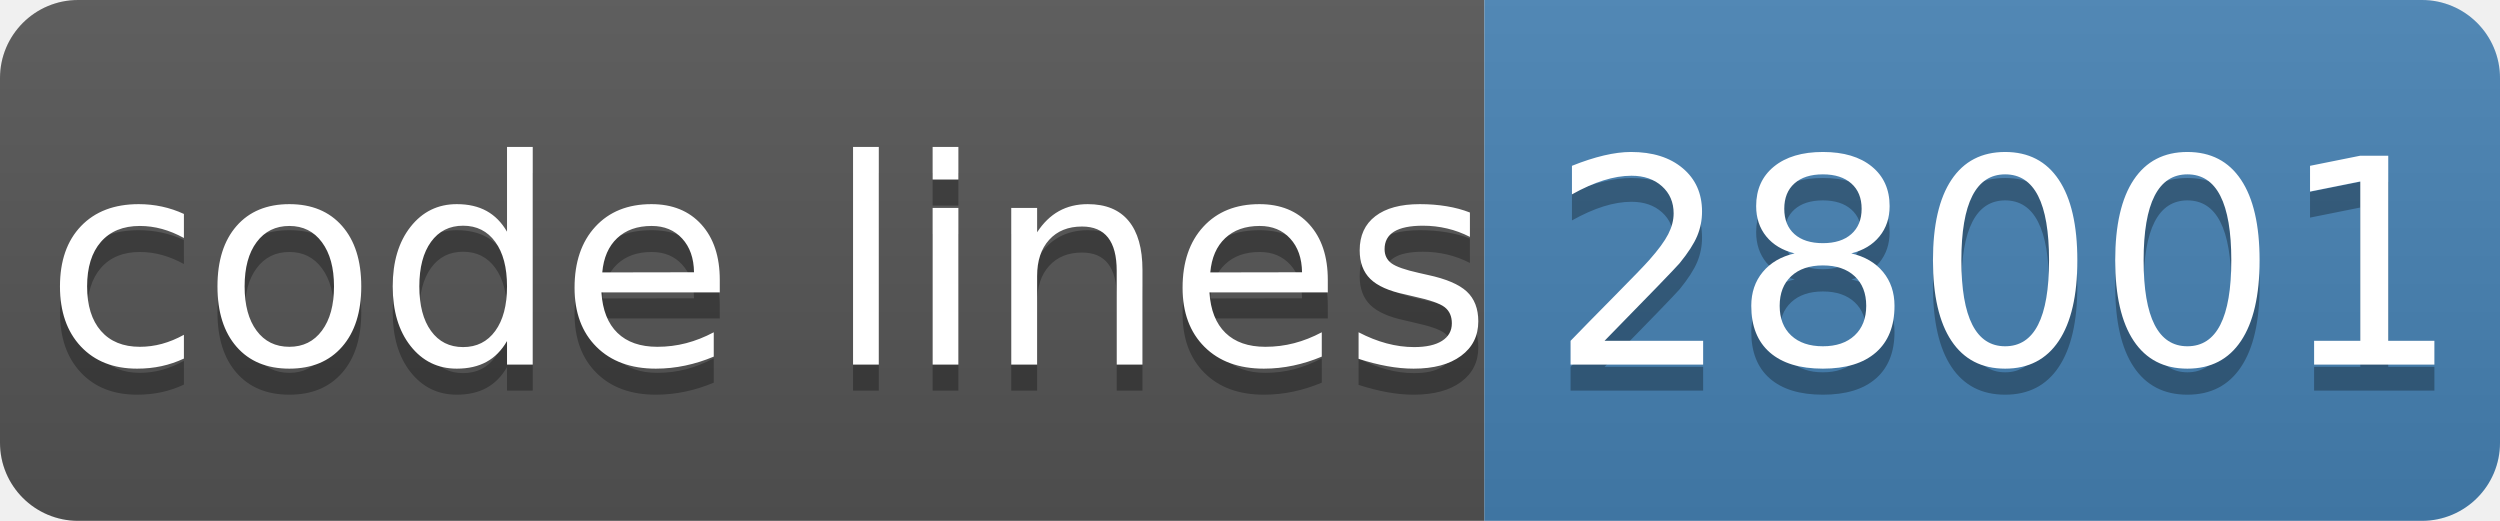
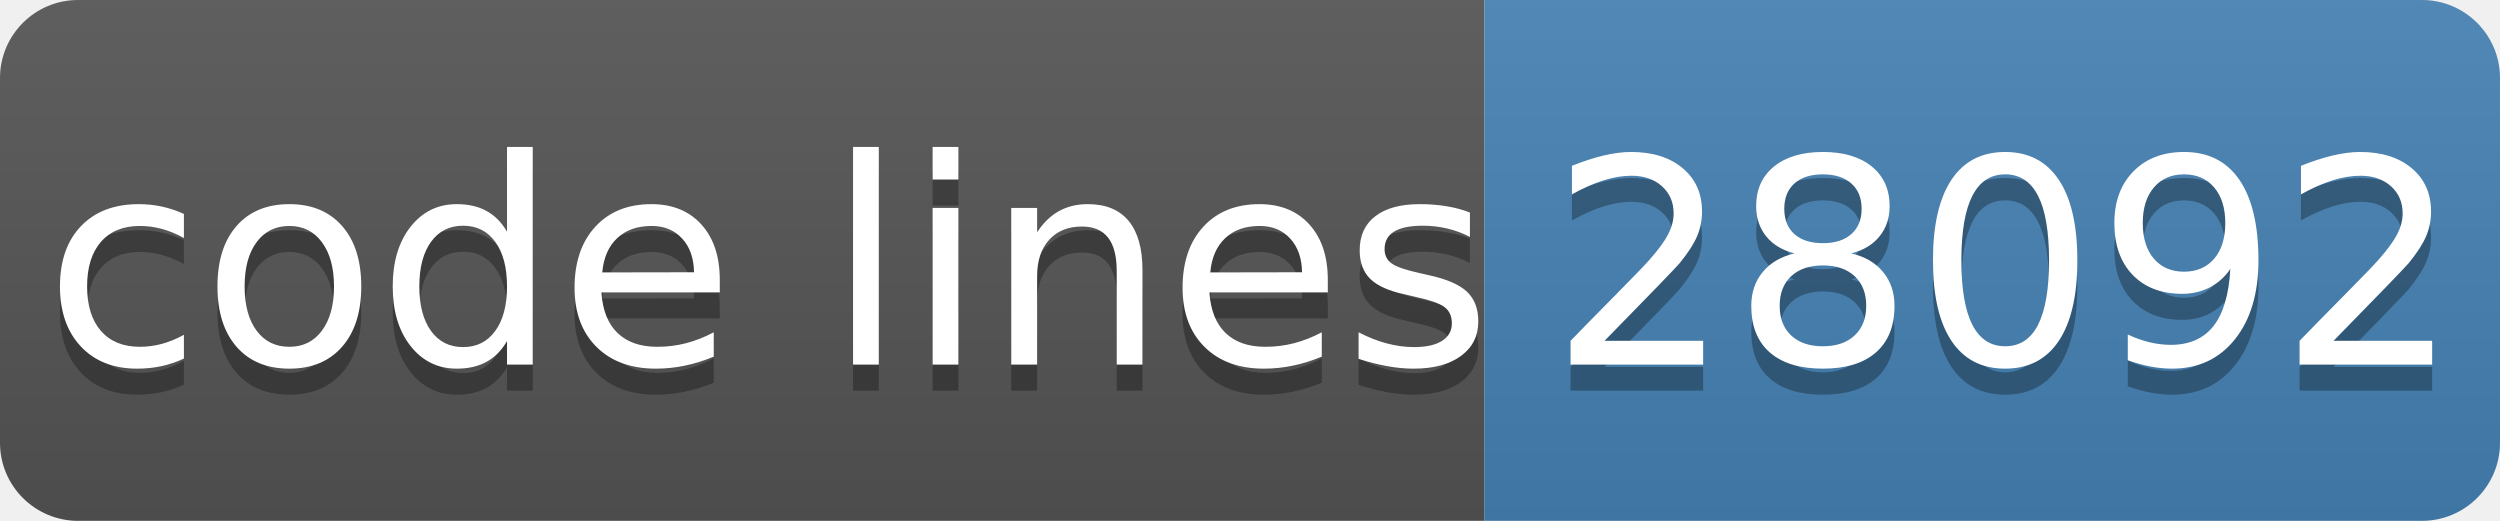
- <svg xmlns="http://www.w3.org/2000/svg" width="96" height="20" role="img" aria-label="code lines: 28001">
+ <svg xmlns="http://www.w3.org/2000/svg" width="96" height="20" role="img" aria-label="code lines: 28092">
  <linearGradient id="s" x2="0" y2="100%">
    <stop offset="0" stop-color="#bbb" stop-opacity=".1" />
    <stop offset="1" stop-opacity=".1" />
  </linearGradient>
  <clipPath id="r">
    <rect width="96" height="20" rx="3" fill="#fff" />
  </clipPath>
  <g clip-path="url(#r)">
    <rect width="57" height="20" fill="#555" />
    <rect x="57" width="40" height="20" fill="#4682b4" />
    <rect width="96" height="20" fill="url(#s)" />
  </g>
  <g fill="#fff" text-anchor="middle" font-family="Verdana,Geneva,DejaVu Sans,sans-serif" text-rendering="geometricPrecision" font-size="110">
    <text aria-hidden="true" x="295" y="150" fill="#010101" fill-opacity=".3" transform="scale(.1)" textLength="510">code lines</text>
    <text x="295" y="140" transform="scale(.1)" fill="#fff" textLength="510">code lines</text>
-     <text aria-hidden="true" x="770" y="150" fill="#010101" fill-opacity=".3" transform="scale(.1)" textLength="320">28001</text>
-     <text x="770" y="140" transform="scale(.1)" fill="#fff" textLength="320">28001</text>
+     <text aria-hidden="true" x="770" y="150" fill="#010101" fill-opacity=".3" transform="scale(.1)" textLength="320">28092</text>
+     <text x="770" y="140" transform="scale(.1)" fill="#fff" textLength="320">28092</text>
  </g>
</svg>
